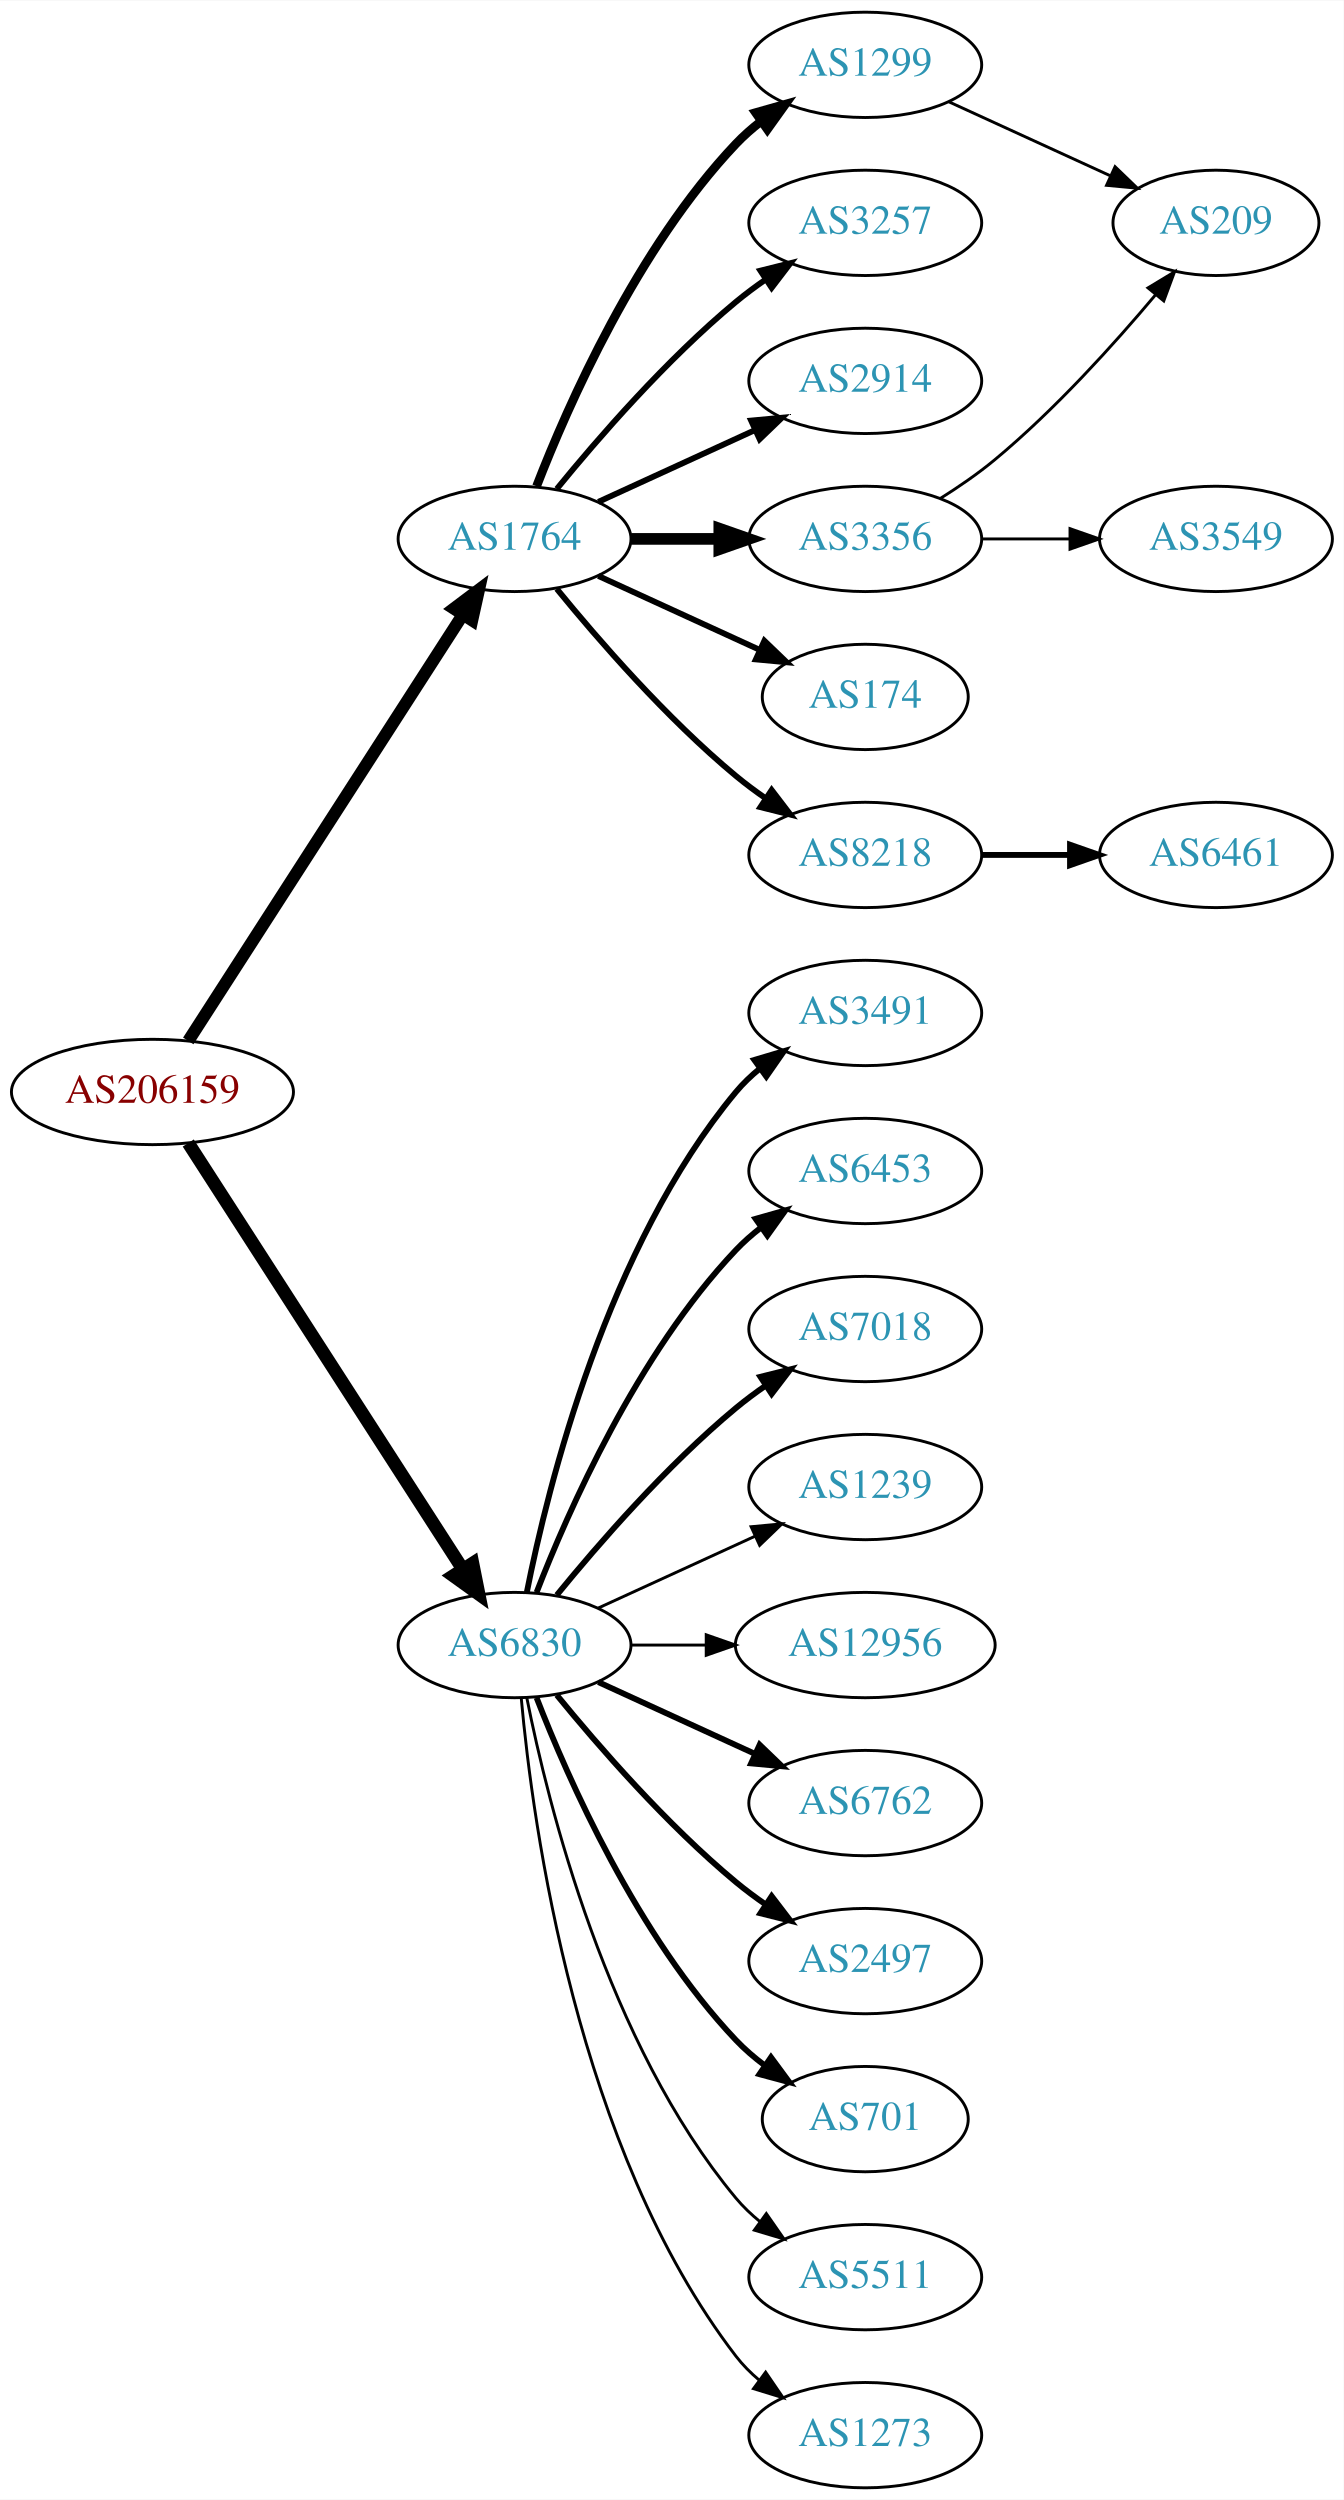
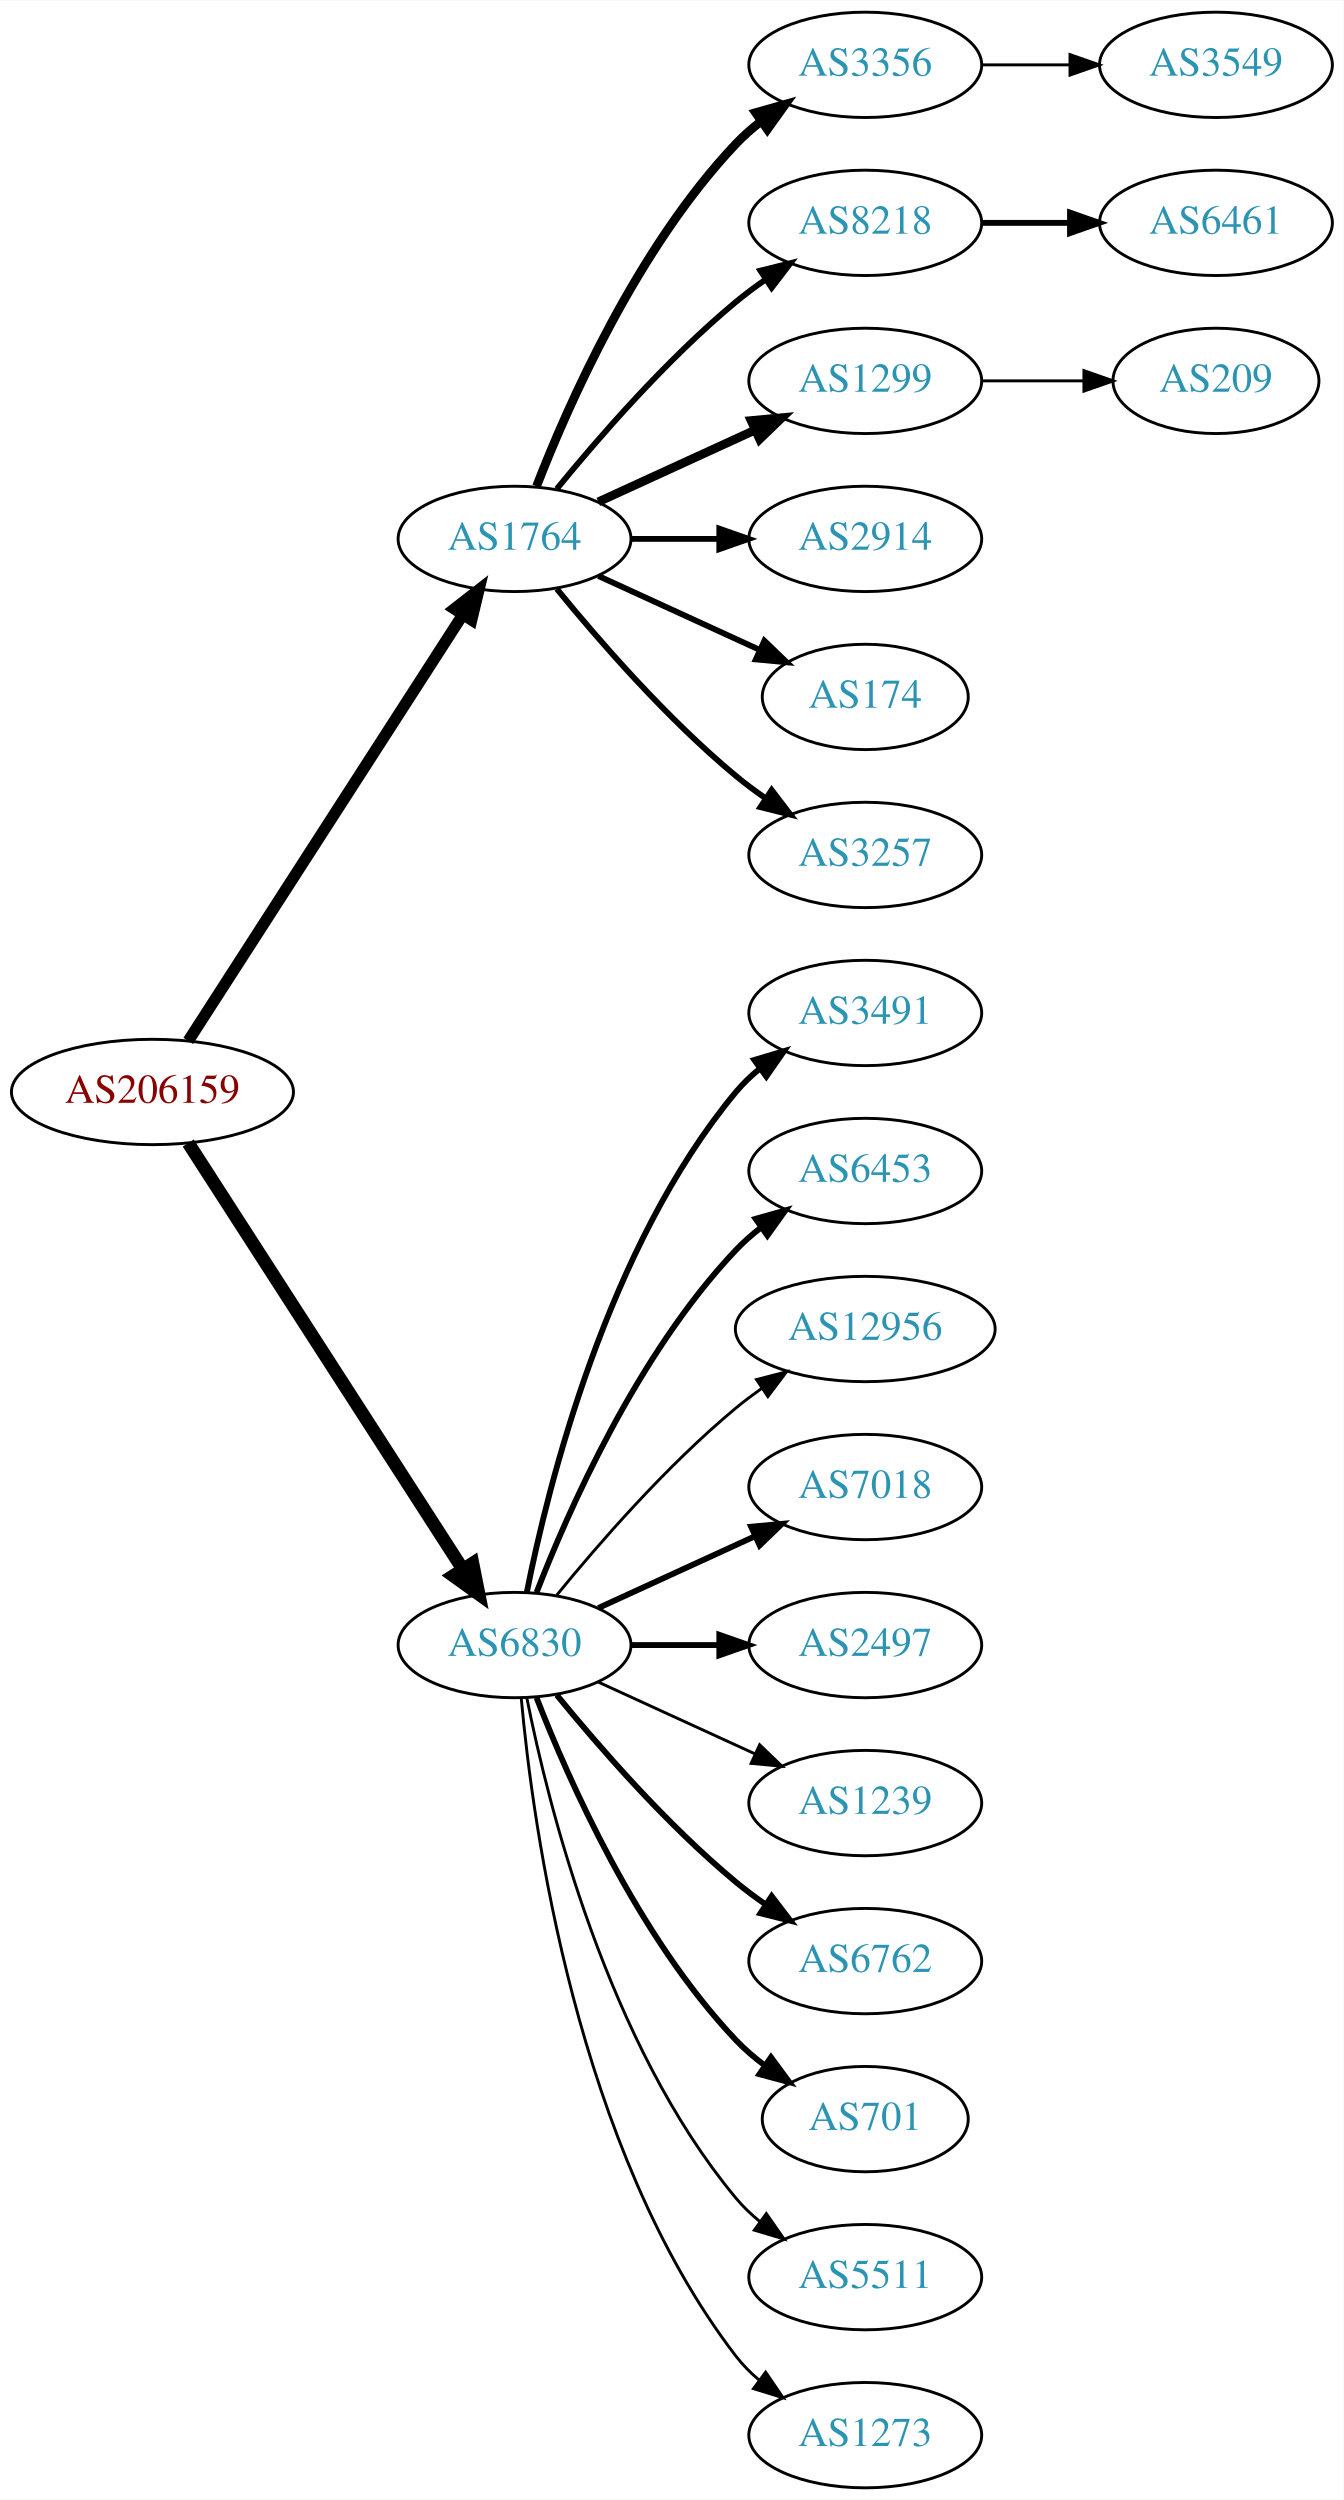
<svg xmlns="http://www.w3.org/2000/svg" xmlns:xlink="http://www.w3.org/1999/xlink" width="459pt" height="854pt" viewBox="0.00 0.00 459.17 854.00">
  <g id="graph0" class="graph" transform="scale(1 1) rotate(0) translate(4 850)">
    <polygon fill="white" stroke="none" points="-4,4 -4,-850 455.17,-850 455.17,4 -4,4" />
    <g id="node1" class="node">
      <g id="a_node1">
        <a xlink:href="/asn/206159" xlink:title="AS206159 ~ VAO-AS [AT]">
          <ellipse fill="#ffffff" stroke="black" cx="48.096" cy="-477" rx="48.192" ry="18" />
          <text text-anchor="middle" x="48.096" y="-473.3" font-family="Times,serif" font-size="14.00" fill="#880000">AS206159</text>
        </a>
      </g>
    </g>
    <g id="node2" class="node">
      <g id="a_node2">
        <a xlink:href="/asn/1764" xlink:title="AS1764 ~ NEXTLAYER-AS [AT]">
          <ellipse fill="#ffffff" stroke="black" cx="171.838" cy="-666" rx="39.794" ry="18" />
          <text text-anchor="middle" x="171.838" y="-662.3" font-family="Times,serif" font-size="14.00" fill="#2c94b3">AS1764</text>
        </a>
      </g>
    </g>
    <g id="edge1" class="edge">
-       <path fill="none" stroke="black" stroke-width="4.219" d="M60.331,-494.442C81.802,-527.775 128.767,-600.686 154.004,-639.866" />
-       <polygon fill="black" stroke="black" stroke-width="4.219" points="151.112,-642.192 159.63,-648.6 157.318,-638.194 151.112,-642.192" />
+       <path fill="none" stroke="black" stroke-width="3.938" d="M60.331,-494.442C81.802,-527.775 128.767,-600.686 154.004,-639.866" />
+       <polygon fill="black" stroke="black" stroke-width="3.938" points="151.272,-642.089 159.63,-648.6 157.157,-638.298 151.272,-642.089" />
    </g>
    <g id="node3" class="node">
      <g id="a_node3">
        <a xlink:href="/asn/6830" xlink:title="AS6830 ~ LGI-UPC [AT]">
          <ellipse fill="#ffffff" stroke="black" cx="171.838" cy="-288" rx="39.794" ry="18" />
          <text text-anchor="middle" x="171.838" y="-284.3" font-family="Times,serif" font-size="14.00" fill="#2c94b3">AS6830</text>
        </a>
      </g>
    </g>
    <g id="edge2" class="edge">
      <path fill="none" stroke="black" stroke-width="4.5" d="M60.331,-459.558C81.802,-426.225 128.767,-353.314 154.004,-314.134" />
      <polygon fill="black" stroke="black" stroke-width="4.5" points="157.525,-315.939 159.63,-305.4 150.905,-311.674 157.525,-315.939" />
    </g>
    <g id="node4" class="node">
      <g id="a_node4">
-         <a xlink:href="/asn/1299" xlink:title="AS1299 ~ Telia Carrier [EU]">
+         <a xlink:href="/asn/3356" xlink:title="AS3356 ~ Level 3 Parent, LLC [US]">
          <ellipse fill="#ffffff" stroke="black" cx="291.681" cy="-828" rx="39.794" ry="18" />
-           <text text-anchor="middle" x="291.681" y="-824.3" font-family="Times,serif" font-size="14.00" fill="#2c94b3">AS1299</text>
+           <text text-anchor="middle" x="291.681" y="-824.3" font-family="Times,serif" font-size="14.00" fill="#2c94b3">AS3356</text>
        </a>
      </g>
    </g>
    <g id="edge3" class="edge">
      <path fill="none" stroke="black" stroke-width="3" d="M179.361,-683.994C190.112,-711.728 213.769,-765.429 247.484,-801 250.07,-803.728 252.988,-806.294 256.056,-808.677" />
      <polygon fill="black" stroke="black" stroke-width="3" points="254.21,-811.658 264.404,-814.543 258.234,-805.93 254.21,-811.658" />
    </g>
    <g id="node5" class="node">
      <g id="a_node5">
-         <a xlink:href="/asn/3257" xlink:title="AS3257 ~ GTT [DE]">
+         <a xlink:href="/asn/8218" xlink:title="AS8218 ~ legacy Neotelecoms [FR]">
          <ellipse fill="#ffffff" stroke="black" cx="291.681" cy="-774" rx="39.794" ry="18" />
-           <text text-anchor="middle" x="291.681" y="-770.3" font-family="Times,serif" font-size="14.00" fill="#2c94b3">AS3257</text>
+           <text text-anchor="middle" x="291.681" y="-770.3" font-family="Times,serif" font-size="14.00" fill="#2c94b3">AS8218</text>
        </a>
      </g>
    </g>
    <g id="edge4" class="edge">
      <path fill="none" stroke="black" stroke-width="2" d="M186.257,-683.065C200.372,-700.375 223.786,-727.345 247.484,-747 250.701,-749.668 254.201,-752.27 257.772,-754.741" />
      <polygon fill="black" stroke="black" stroke-width="2" points="255.85,-757.666 266.128,-760.236 259.695,-751.817 255.85,-757.666" />
    </g>
    <g id="node6" class="node">
      <g id="a_node6">
-         <a xlink:href="/asn/2914" xlink:title="AS2914 ~ NTT America, Inc. [US]">
+         <a xlink:href="/asn/1299" xlink:title="AS1299 ~ Telia Carrier [EU]">
          <ellipse fill="#ffffff" stroke="black" cx="291.681" cy="-720" rx="39.794" ry="18" />
-           <text text-anchor="middle" x="291.681" y="-716.3" font-family="Times,serif" font-size="14.00" fill="#2c94b3">AS2914</text>
+           <text text-anchor="middle" x="291.681" y="-716.3" font-family="Times,serif" font-size="14.00" fill="#2c94b3">AS1299</text>
        </a>
      </g>
    </g>
    <g id="edge5" class="edge">
-       <path fill="none" stroke="black" stroke-width="2" d="M200.467,-678.661C216.424,-685.973 236.694,-695.261 253.977,-703.181" />
-       <polygon fill="black" stroke="black" stroke-width="2" points="252.676,-706.435 263.225,-707.419 255.592,-700.071 252.676,-706.435" />
+       <path fill="none" stroke="black" stroke-width="3" d="M200.467,-678.661C216.424,-685.973 236.694,-695.261 253.977,-703.181" />
+       <polygon fill="black" stroke="black" stroke-width="3" points="252.676,-706.435 263.225,-707.419 255.592,-700.071 252.676,-706.435" />
    </g>
    <g id="node7" class="node">
      <g id="a_node7">
-         <a xlink:href="/asn/3356" xlink:title="AS3356 ~ Level 3 Parent, LLC [US]">
+         <a xlink:href="/asn/2914" xlink:title="AS2914 ~ NTT America, Inc. [US]">
          <ellipse fill="#ffffff" stroke="black" cx="291.681" cy="-666" rx="39.794" ry="18" />
-           <text text-anchor="middle" x="291.681" y="-662.3" font-family="Times,serif" font-size="14.00" fill="#2c94b3">AS3356</text>
+           <text text-anchor="middle" x="291.681" y="-662.3" font-family="Times,serif" font-size="14.00" fill="#2c94b3">AS2914</text>
        </a>
      </g>
    </g>
    <g id="edge6" class="edge">
-       <path fill="none" stroke="black" stroke-width="4" d="M211.751,-666C221.304,-666 231.654,-666 241.616,-666" />
-       <polygon fill="black" stroke="black" stroke-width="4" points="241.809,-669.5 251.809,-666 241.809,-662.5 241.809,-669.5" />
+       <path fill="none" stroke="black" stroke-width="2" d="M211.751,-666C221.304,-666 231.654,-666 241.616,-666" />
+       <polygon fill="black" stroke="black" stroke-width="2" points="241.809,-669.5 251.809,-666 241.809,-662.5 241.809,-669.5" />
    </g>
    <g id="node8" class="node">
      <g id="a_node8">
        <a xlink:href="/asn/174" xlink:title="AS174 ~ Cogent Communications [US]">
          <ellipse fill="#ffffff" stroke="black" cx="291.681" cy="-612" rx="35.194" ry="18" />
          <text text-anchor="middle" x="291.681" y="-608.3" font-family="Times,serif" font-size="14.00" fill="#2c94b3">AS174</text>
        </a>
      </g>
    </g>
    <g id="edge7" class="edge">
      <path fill="none" stroke="black" stroke-width="2" d="M200.467,-653.339C216.883,-645.817 237.865,-636.202 255.461,-628.139" />
      <polygon fill="black" stroke="black" stroke-width="2" points="257.206,-631.189 264.839,-623.842 254.29,-624.826 257.206,-631.189" />
    </g>
    <g id="node9" class="node">
      <g id="a_node9">
-         <a xlink:href="/asn/8218" xlink:title="AS8218 ~ legacy Neotelecoms [FR]">
+         <a xlink:href="/asn/3257" xlink:title="AS3257 ~ GTT [DE]">
          <ellipse fill="#ffffff" stroke="black" cx="291.681" cy="-558" rx="39.794" ry="18" />
-           <text text-anchor="middle" x="291.681" y="-554.3" font-family="Times,serif" font-size="14.00" fill="#2c94b3">AS8218</text>
+           <text text-anchor="middle" x="291.681" y="-554.3" font-family="Times,serif" font-size="14.00" fill="#2c94b3">AS3257</text>
        </a>
      </g>
    </g>
    <g id="edge8" class="edge">
      <path fill="none" stroke="black" stroke-width="2" d="M186.257,-648.935C200.372,-631.625 223.786,-604.655 247.484,-585 250.701,-582.332 254.201,-579.73 257.772,-577.259" />
      <polygon fill="black" stroke="black" stroke-width="2" points="259.695,-580.183 266.128,-571.764 255.85,-574.334 259.695,-580.183" />
    </g>
-     <g id="node13" class="node">
-       <g id="a_node13">
+     <g id="node12" class="node">
+       <g id="a_node12">
        <a xlink:href="/asn/3491" xlink:title="AS3491 ~ PCCW Global, Inc. [US]">
          <ellipse fill="#ffffff" stroke="black" cx="291.681" cy="-504" rx="39.794" ry="18" />
          <text text-anchor="middle" x="291.681" y="-500.3" font-family="Times,serif" font-size="14.00" fill="#2c94b3">AS3491</text>
        </a>
      </g>
    </g>
-     <g id="edge12" class="edge">
+     <g id="edge11" class="edge">
      <path fill="none" stroke="black" stroke-width="2" d="M176.037,-306.073C183.2,-342.141 203.474,-424.125 247.484,-477 249.889,-479.889 252.686,-482.563 255.678,-485.013" />
      <polygon fill="black" stroke="black" stroke-width="2" points="253.766,-487.95 263.921,-490.973 257.868,-482.277 253.766,-487.95" />
    </g>
-     <g id="node14" class="node">
-       <g id="a_node14">
+     <g id="node13" class="node">
+       <g id="a_node13">
        <a xlink:href="/asn/6453" xlink:title="AS6453 ~ TATA COMMUNICATIONS (AMERICA) INC [US]">
          <ellipse fill="#ffffff" stroke="black" cx="291.681" cy="-450" rx="39.794" ry="18" />
          <text text-anchor="middle" x="291.681" y="-446.3" font-family="Times,serif" font-size="14.00" fill="#2c94b3">AS6453</text>
        </a>
      </g>
    </g>
-     <g id="edge13" class="edge">
+     <g id="edge12" class="edge">
      <path fill="none" stroke="black" stroke-width="2" d="M179.361,-305.994C190.112,-333.728 213.769,-387.429 247.484,-423 250.07,-425.728 252.988,-428.294 256.056,-430.677" />
      <polygon fill="black" stroke="black" stroke-width="2" points="254.21,-433.658 264.404,-436.543 258.234,-427.93 254.21,-433.658" />
+     </g>
+     <g id="node14" class="node">
+       <g id="a_node14">
+         <a xlink:href="/asn/12956" xlink:title="AS12956 ~ TELXIUS [ES]">
+           <ellipse fill="#ffffff" stroke="black" cx="291.681" cy="-396" rx="44.393" ry="18" />
+           <text text-anchor="middle" x="291.681" y="-392.3" font-family="Times,serif" font-size="14.00" fill="#2c94b3">AS12956</text>
+         </a>
+       </g>
+     </g>
+     <g id="edge13" class="edge">
+       <path fill="none" stroke="black" d="M186.257,-305.065C200.372,-322.375 223.786,-349.345 247.484,-369 250.222,-371.271 253.166,-373.494 256.183,-375.63" />
+       <polygon fill="black" stroke="black" points="254.515,-378.725 264.772,-381.379 258.409,-372.908 254.515,-378.725" />
    </g>
    <g id="node15" class="node">
      <g id="a_node15">
        <a xlink:href="/asn/7018" xlink:title="AS7018 ~ AT&amp;T Services, Inc. [US]">
-           <ellipse fill="#ffffff" stroke="black" cx="291.681" cy="-396" rx="39.794" ry="18" />
-           <text text-anchor="middle" x="291.681" y="-392.3" font-family="Times,serif" font-size="14.00" fill="#2c94b3">AS7018</text>
+           <ellipse fill="#ffffff" stroke="black" cx="291.681" cy="-342" rx="39.794" ry="18" />
+           <text text-anchor="middle" x="291.681" y="-338.3" font-family="Times,serif" font-size="14.00" fill="#2c94b3">AS7018</text>
        </a>
      </g>
    </g>
    <g id="edge14" class="edge">
-       <path fill="none" stroke="black" stroke-width="2" d="M186.257,-305.065C200.372,-322.375 223.786,-349.345 247.484,-369 250.701,-371.668 254.201,-374.27 257.772,-376.741" />
-       <polygon fill="black" stroke="black" stroke-width="2" points="255.85,-379.666 266.128,-382.236 259.695,-373.817 255.85,-379.666" />
+       <path fill="none" stroke="black" stroke-width="2" d="M200.467,-300.661C216.424,-307.973 236.694,-317.261 253.977,-325.181" />
+       <polygon fill="black" stroke="black" stroke-width="2" points="252.676,-328.435 263.225,-329.419 255.592,-322.071 252.676,-328.435" />
    </g>
    <g id="node16" class="node">
      <g id="a_node16">
-         <a xlink:href="/asn/1239" xlink:title="AS1239 ~ Sprint [US]">
-           <ellipse fill="#ffffff" stroke="black" cx="291.681" cy="-342" rx="39.794" ry="18" />
-           <text text-anchor="middle" x="291.681" y="-338.3" font-family="Times,serif" font-size="14.00" fill="#2c94b3">AS1239</text>
+         <a xlink:href="/asn/2497" xlink:title="AS2497 ~ Internet Initiative Japan Inc. [JP]">
+           <ellipse fill="#ffffff" stroke="black" cx="291.681" cy="-288" rx="39.794" ry="18" />
+           <text text-anchor="middle" x="291.681" y="-284.3" font-family="Times,serif" font-size="14.00" fill="#2c94b3">AS2497</text>
        </a>
      </g>
    </g>
    <g id="edge15" class="edge">
-       <path fill="none" stroke="black" d="M200.467,-300.661C216.424,-307.973 236.694,-317.261 253.977,-325.181" />
-       <polygon fill="black" stroke="black" points="252.676,-328.435 263.225,-329.419 255.592,-322.071 252.676,-328.435" />
+       <path fill="none" stroke="black" stroke-width="2" d="M211.751,-288C221.304,-288 231.654,-288 241.616,-288" />
+       <polygon fill="black" stroke="black" stroke-width="2" points="241.809,-291.5 251.809,-288 241.809,-284.5 241.809,-291.5" />
    </g>
    <g id="node17" class="node">
      <g id="a_node17">
-         <a xlink:href="/asn/12956" xlink:title="AS12956 ~ TELXIUS [ES]">
-           <ellipse fill="#ffffff" stroke="black" cx="291.681" cy="-288" rx="44.393" ry="18" />
-           <text text-anchor="middle" x="291.681" y="-284.3" font-family="Times,serif" font-size="14.00" fill="#2c94b3">AS12956</text>
+         <a xlink:href="/asn/1239" xlink:title="AS1239 ~ Sprint [US]">
+           <ellipse fill="#ffffff" stroke="black" cx="291.681" cy="-234" rx="39.794" ry="18" />
+           <text text-anchor="middle" x="291.681" y="-230.3" font-family="Times,serif" font-size="14.00" fill="#2c94b3">AS1239</text>
        </a>
      </g>
    </g>
    <g id="edge16" class="edge">
-       <path fill="none" stroke="black" d="M211.751,-288C219.853,-288 228.528,-288 237.055,-288" />
-       <polygon fill="black" stroke="black" points="237.332,-291.5 247.332,-288 237.332,-284.5 237.332,-291.5" />
+       <path fill="none" stroke="black" d="M200.467,-275.339C216.424,-268.027 236.694,-258.739 253.977,-250.819" />
+       <polygon fill="black" stroke="black" points="255.592,-253.929 263.225,-246.581 252.676,-247.565 255.592,-253.929" />
    </g>
    <g id="node18" class="node">
      <g id="a_node18">
        <a xlink:href="/asn/6762" xlink:title="AS6762 ~ TELECOM ITALIA SPARKLE S.p.A. [IT]">
-           <ellipse fill="#ffffff" stroke="black" cx="291.681" cy="-234" rx="39.794" ry="18" />
-           <text text-anchor="middle" x="291.681" y="-230.3" font-family="Times,serif" font-size="14.00" fill="#2c94b3">AS6762</text>
+           <ellipse fill="#ffffff" stroke="black" cx="291.681" cy="-180" rx="39.794" ry="18" />
+           <text text-anchor="middle" x="291.681" y="-176.3" font-family="Times,serif" font-size="14.00" fill="#2c94b3">AS6762</text>
        </a>
      </g>
    </g>
    <g id="edge17" class="edge">
-       <path fill="none" stroke="black" stroke-width="2" d="M200.467,-275.339C216.424,-268.027 236.694,-258.739 253.977,-250.819" />
-       <polygon fill="black" stroke="black" stroke-width="2" points="255.592,-253.929 263.225,-246.581 252.676,-247.565 255.592,-253.929" />
+       <path fill="none" stroke="black" stroke-width="2" d="M186.257,-270.935C200.372,-253.625 223.786,-226.655 247.484,-207 250.701,-204.332 254.201,-201.73 257.772,-199.259" />
+       <polygon fill="black" stroke="black" stroke-width="2" points="259.695,-202.183 266.128,-193.764 255.85,-196.334 259.695,-202.183" />
    </g>
    <g id="node19" class="node">
      <g id="a_node19">
-         <a xlink:href="/asn/2497" xlink:title="AS2497 ~ Internet Initiative Japan Inc. [JP]">
-           <ellipse fill="#ffffff" stroke="black" cx="291.681" cy="-180" rx="39.794" ry="18" />
-           <text text-anchor="middle" x="291.681" y="-176.3" font-family="Times,serif" font-size="14.00" fill="#2c94b3">AS2497</text>
-         </a>
-       </g>
-     </g>
-     <g id="edge18" class="edge">
-       <path fill="none" stroke="black" stroke-width="2" d="M186.257,-270.935C200.372,-253.625 223.786,-226.655 247.484,-207 250.701,-204.332 254.201,-201.73 257.772,-199.259" />
-       <polygon fill="black" stroke="black" stroke-width="2" points="259.695,-202.183 266.128,-193.764 255.85,-196.334 259.695,-202.183" />
-     </g>
-     <g id="node20" class="node">
-       <g id="a_node20">
        <a xlink:href="/asn/701" xlink:title="AS701 ~ UUNET [US]">
          <ellipse fill="#ffffff" stroke="black" cx="291.681" cy="-126" rx="35.194" ry="18" />
          <text text-anchor="middle" x="291.681" y="-122.3" font-family="Times,serif" font-size="14.00" fill="#2c94b3">AS701</text>
        </a>
      </g>
    </g>
-     <g id="edge19" class="edge">
+     <g id="edge18" class="edge">
      <path fill="none" stroke="black" stroke-width="2" d="M179.361,-270.006C190.112,-242.272 213.769,-188.571 247.484,-153 250.427,-149.895 253.801,-146.999 257.336,-144.345" />
      <polygon fill="black" stroke="black" stroke-width="2" points="259.466,-147.129 265.755,-138.603 255.522,-141.346 259.466,-147.129" />
    </g>
-     <g id="node21" class="node">
-       <g id="a_node21">
+     <g id="node20" class="node">
+       <g id="a_node20">
        <a xlink:href="/asn/5511" xlink:title="AS5511 ~ Orange S.A. [FR]">
          <ellipse fill="#ffffff" stroke="black" cx="291.681" cy="-72" rx="39.794" ry="18" />
          <text text-anchor="middle" x="291.681" y="-68.3" font-family="Times,serif" font-size="14.00" fill="#2c94b3">AS5511</text>
        </a>
      </g>
    </g>
-     <g id="edge20" class="edge">
+     <g id="edge19" class="edge">
      <path fill="none" stroke="black" d="M176.037,-269.927C183.2,-233.859 203.474,-151.875 247.484,-99 249.889,-96.111 252.686,-93.437 255.678,-90.987" />
      <polygon fill="black" stroke="black" points="257.868,-93.722 263.921,-85.027 253.766,-88.05 257.868,-93.722" />
    </g>
-     <g id="node22" class="node">
-       <g id="a_node22">
+     <g id="node21" class="node">
+       <g id="a_node21">
        <a xlink:href="/asn/1273" xlink:title="AS1273 ~ Vodafone Group PLC [EU]">
          <ellipse fill="#ffffff" stroke="black" cx="291.681" cy="-18" rx="39.794" ry="18" />
          <text text-anchor="middle" x="291.681" y="-14.3" font-family="Times,serif" font-size="14.00" fill="#2c94b3">AS1273</text>
        </a>
      </g>
    </g>
-     <g id="edge21" class="edge">
+     <g id="edge20" class="edge">
      <path fill="none" stroke="black" d="M174.122,-269.883C178.02,-226.668 193.037,-115.869 247.484,-45 249.774,-42.02 252.494,-39.284 255.439,-36.795" />
      <polygon fill="black" stroke="black" points="257.633,-39.527 263.615,-30.782 253.485,-33.888 257.633,-39.527" />
    </g>
    <g id="node11" class="node">
      <g id="a_node11">
-         <a xlink:href="/asn/209" xlink:title="AS209 ~ CenturyLink Communications, LLC [US]">
-           <ellipse fill="#ffffff" stroke="black" cx="411.523" cy="-774" rx="35.194" ry="18" />
-           <text text-anchor="middle" x="411.523" y="-770.3" font-family="Times,serif" font-size="14.00" fill="#2c94b3">AS209</text>
-         </a>
-       </g>
-     </g>
-     <g id="edge22" class="edge">
-       <path fill="none" stroke="black" d="M320.309,-815.339C336.726,-807.817 357.707,-798.202 375.304,-790.139" />
-       <polygon fill="black" stroke="black" points="377.048,-793.189 384.681,-785.842 374.132,-786.826 377.048,-793.189" />
+         <a xlink:href="/asn/3549" xlink:title="AS3549 ~ Level 3 Parent, LLC [US]">
+           <ellipse fill="#ffffff" stroke="black" cx="411.523" cy="-828" rx="39.794" ry="18" />
+           <text text-anchor="middle" x="411.523" y="-824.3" font-family="Times,serif" font-size="14.00" fill="#2c94b3">AS3549</text>
+         </a>
+       </g>
+     </g>
+     <g id="edge10" class="edge">
+       <path fill="none" stroke="black" d="M331.593,-828C341.146,-828 351.496,-828 361.459,-828" />
+       <polygon fill="black" stroke="black" points="361.651,-831.5 371.651,-828 361.651,-824.5 361.651,-831.5" />
    </g>
    <g id="node10" class="node">
      <g id="a_node10">
-         <a xlink:href="/asn/3549" xlink:title="AS3549 ~ Level 3 Parent, LLC [US]">
-           <ellipse fill="#ffffff" stroke="black" cx="411.523" cy="-666" rx="39.794" ry="18" />
-           <text text-anchor="middle" x="411.523" y="-662.3" font-family="Times,serif" font-size="14.00" fill="#2c94b3">AS3549</text>
+         <a xlink:href="/asn/6461" xlink:title="AS6461 ~ ZAYO-6461 [US]">
+           <ellipse fill="#ffffff" stroke="black" cx="411.523" cy="-774" rx="39.794" ry="18" />
+           <text text-anchor="middle" x="411.523" y="-770.3" font-family="Times,serif" font-size="14.00" fill="#2c94b3">AS6461</text>
        </a>
      </g>
    </g>
    <g id="edge9" class="edge">
-       <path fill="none" stroke="black" d="M331.593,-666C341.146,-666 351.496,-666 361.459,-666" />
-       <polygon fill="black" stroke="black" points="361.651,-669.5 371.651,-666 361.651,-662.5 361.651,-669.5" />
-     </g>
-     <g id="edge10" class="edge">
-       <path fill="none" stroke="black" d="M317.233,-679.764C323.542,-683.72 330.159,-688.257 335.877,-693 356.369,-709.996 376.649,-732.462 390.887,-749.422" />
-       <polygon fill="black" stroke="black" points="388.296,-751.781 397.366,-757.257 393.691,-747.32 388.296,-751.781" />
-     </g>
-     <g id="node12" class="node">
-       <g id="a_node12">
-         <a xlink:href="/asn/6461" xlink:title="AS6461 ~ Zayo Bandwidth [US]">
-           <ellipse fill="#ffffff" stroke="black" cx="411.523" cy="-558" rx="39.794" ry="18" />
-           <text text-anchor="middle" x="411.523" y="-554.3" font-family="Times,serif" font-size="14.00" fill="#2c94b3">AS6461</text>
-         </a>
-       </g>
-     </g>
-     <g id="edge11" class="edge">
-       <path fill="none" stroke="black" stroke-width="2" d="M331.593,-558C341.146,-558 351.496,-558 361.459,-558" />
-       <polygon fill="black" stroke="black" stroke-width="2" points="361.651,-561.5 371.651,-558 361.651,-554.5 361.651,-561.5" />
+       <path fill="none" stroke="black" stroke-width="2" d="M331.593,-774C341.146,-774 351.496,-774 361.459,-774" />
+       <polygon fill="black" stroke="black" stroke-width="2" points="361.651,-777.5 371.651,-774 361.651,-770.5 361.651,-777.5" />
+     </g>
+     <g id="node22" class="node">
+       <g id="a_node22">
+         <a xlink:href="/asn/209" xlink:title="AS209 ~ CenturyLink Communications, LLC [US]">
+           <ellipse fill="#ffffff" stroke="black" cx="411.523" cy="-720" rx="35.194" ry="18" />
+           <text text-anchor="middle" x="411.523" y="-716.3" font-family="Times,serif" font-size="14.00" fill="#2c94b3">AS209</text>
+         </a>
+       </g>
+     </g>
+     <g id="edge21" class="edge">
+       <path fill="none" stroke="black" d="M331.593,-720C342.68,-720 354.839,-720 366.222,-720" />
+       <polygon fill="black" stroke="black" points="366.404,-723.5 376.404,-720 366.403,-716.5 366.404,-723.5" />
    </g>
  </g>
</svg>
